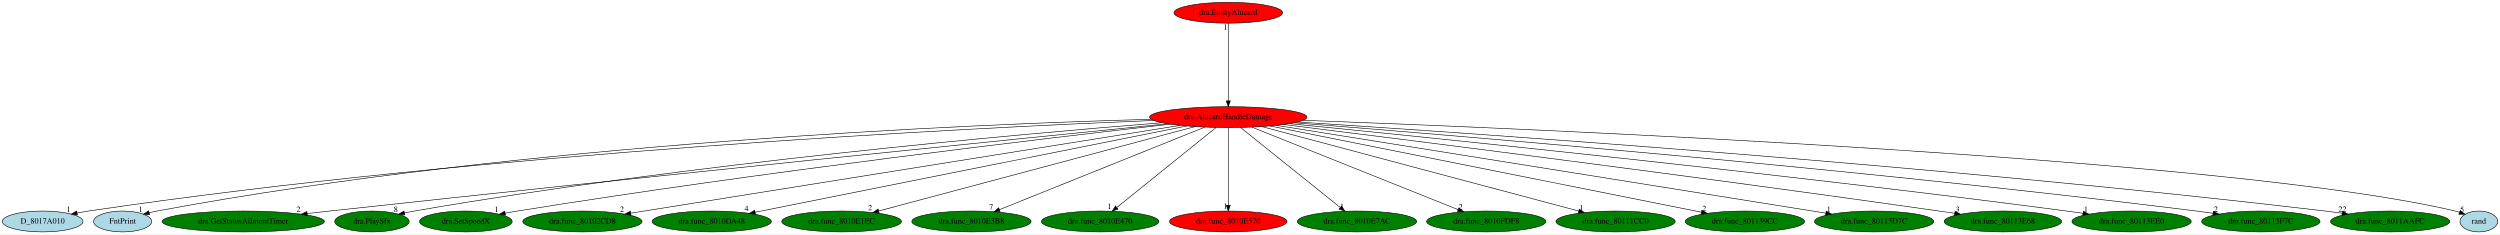
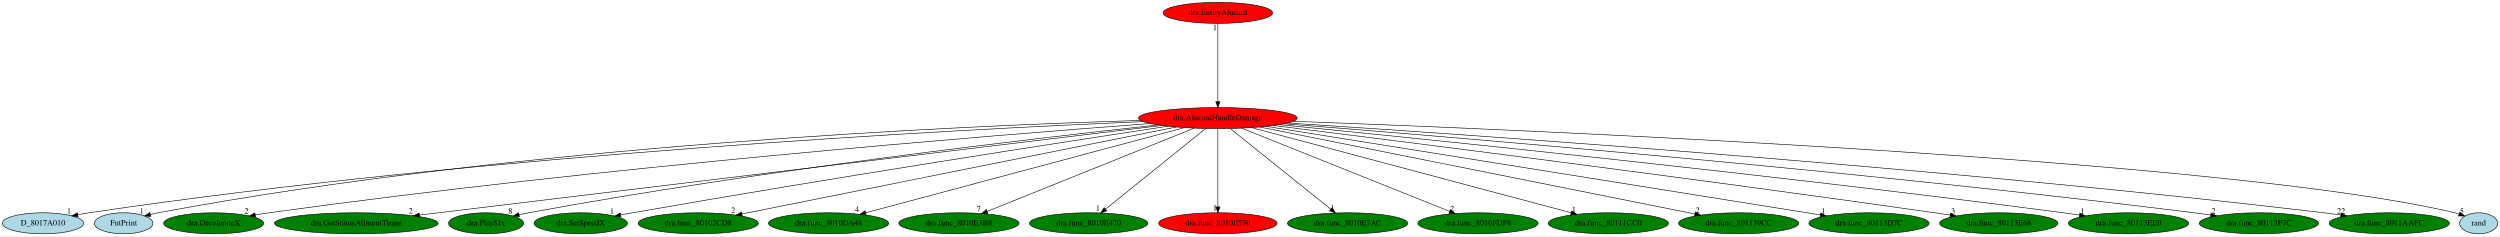
- <svg xmlns="http://www.w3.org/2000/svg" xmlns:xlink="http://www.w3.org/1999/xlink" width="4312pt" height="404pt" viewBox="0.00 0.00 4312.04 404.00">
+ <svg xmlns="http://www.w3.org/2000/svg" xmlns:xlink="http://www.w3.org/1999/xlink" width="4277pt" height="404pt" viewBox="0.00 0.00 4277.04 404.00">
  <g id="graph0" class="graph" transform="scale(1 1) rotate(0) translate(4 400)">
-     <polygon fill="white" stroke="transparent" points="-4,4 -4,-400 4308.04,-400 4308.04,4 -4,4" />
+     <polygon fill="white" stroke="transparent" points="-4,4 -4,-400 4273.04,-400 4273.04,4 -4,4" />
    <g id="node1" class="node">
-       <ellipse fill="red" stroke="black" cx="2114.54" cy="-198" rx="135.68" ry="18" />
-       <text text-anchor="middle" x="2114.54" y="-194.3" font-family="Times,serif" font-size="14.00">dra.AlucardHandleDamage</text>
+       <ellipse fill="red" stroke="black" cx="2079.54" cy="-198" rx="135.68" ry="18" />
+       <text text-anchor="middle" x="2079.54" y="-194.3" font-family="Times,serif" font-size="14.00">dra.AlucardHandleDamage</text>
    </g>
    <g id="node2" class="node">
      <g id="a_node2">
        <a xlink:href="D_8017A010.svg" xlink:title="D_8017A010">
          <ellipse fill="lightblue" stroke="black" cx="69.54" cy="-18" rx="69.59" ry="18" />
          <text text-anchor="middle" x="69.54" y="-14.3" font-family="Times,serif" font-size="14.00">D_8017A010</text>
        </a>
      </g>
    </g>
    <g id="edge1" class="edge">
-       <path fill="none" stroke="black" d="M1985.65,-192.26C1670.55,-179.4 836.68,-137.77 148.54,-36 142.26,-35.07 135.73,-33.94 129.23,-32.7" />
-       <polygon fill="black" stroke="black" points="129.58,-29.2 119.09,-30.69 128.22,-36.07 129.58,-29.2" />
-       <text text-anchor="middle" x="114.09" y="-34.49" font-family="Times,serif" font-size="14.00">1</text>
+       <path fill="none" stroke="black" d="M1951.23,-192.02C1640.43,-178.71 823.19,-136.29 148.54,-36 142.26,-35.07 135.73,-33.93 129.23,-32.69" />
+       <polygon fill="black" stroke="black" points="129.58,-29.2 119.09,-30.68 128.22,-36.06 129.58,-29.2" />
+       <text text-anchor="middle" x="114.09" y="-34.48" font-family="Times,serif" font-size="14.00">1</text>
    </g>
    <g id="node3" class="node">
      <g id="a_node3">
        <a xlink:href="FntPrint.svg" xlink:title="FntPrint">
          <ellipse fill="lightblue" stroke="black" cx="207.54" cy="-18" rx="50.09" ry="18" />
          <text text-anchor="middle" x="207.54" y="-14.3" font-family="Times,serif" font-size="14.00">FntPrint</text>
        </a>
      </g>
    </g>
    <g id="edge2" class="edge">
-       <path fill="none" stroke="black" d="M1981.72,-194.23C1676.35,-185.95 901.78,-154.04 266.54,-36 262.18,-35.19 257.68,-34.19 253.19,-33.09" />
-       <polygon fill="black" stroke="black" points="254.03,-29.69 243.47,-30.55 252.26,-36.47 254.03,-29.69" />
-       <text text-anchor="middle" x="238.47" y="-34.35" font-family="Times,serif" font-size="14.00">1</text>
+       <path fill="none" stroke="black" d="M1946.98,-193.92C1645.86,-185.05 888.19,-152.05 266.54,-36 262.18,-35.19 257.68,-34.19 253.2,-33.08" />
+       <polygon fill="black" stroke="black" points="254.04,-29.69 243.48,-30.54 252.26,-36.46 254.04,-29.69" />
+       <text text-anchor="middle" x="238.48" y="-34.34" font-family="Times,serif" font-size="14.00">1</text>
    </g>
    <g id="node4" class="node">
      <g id="a_node4">
-         <a xlink:href="dra.GetStatusAilmentTimer.svg" xlink:title="dra.GetStatusAilmentTimer">
-           <ellipse fill="green" stroke="black" cx="415.54" cy="-18" rx="139.98" ry="18" />
-           <text text-anchor="middle" x="415.54" y="-14.3" font-family="Times,serif" font-size="14.00">dra.GetStatusAilmentTimer</text>
+         <a xlink:href="dra.DecelerateX.svg" xlink:title="dra.DecelerateX">
+           <ellipse fill="green" stroke="black" cx="361.54" cy="-18" rx="85.59" ry="18" />
+           <text text-anchor="middle" x="361.54" y="-14.3" font-family="Times,serif" font-size="14.00">dra.DecelerateX</text>
        </a>
      </g>
    </g>
    <g id="edge3" class="edge">
-       <path fill="none" stroke="black" d="M2009.72,-186.48C1759.61,-161.3 1108.16,-95.24 564.54,-36 551.96,-34.63 538.79,-33.17 525.7,-31.69" />
-       <polygon fill="black" stroke="black" points="526.04,-28.21 515.71,-30.57 525.26,-35.17 526.04,-28.21" />
-       <text text-anchor="middle" x="510.71" y="-34.37" font-family="Times,serif" font-size="14.00">2</text>
+       <path fill="none" stroke="black" d="M1963.56,-188.63C1696.77,-168.68 1019.22,-114.13 456.54,-36 448.84,-34.93 440.81,-33.69 432.82,-32.38" />
+       <polygon fill="black" stroke="black" points="433.2,-28.89 422.76,-30.68 432.04,-35.79 433.2,-28.89" />
+       <text text-anchor="middle" x="417.76" y="-34.48" font-family="Times,serif" font-size="14.00">2</text>
    </g>
    <g id="node5" class="node">
      <g id="a_node5">
-         <a xlink:href="dra.PlaySfx.svg" xlink:title="dra.PlaySfx">
-           <ellipse fill="green" stroke="black" cx="637.54" cy="-18" rx="64.19" ry="18" />
-           <text text-anchor="middle" x="637.54" y="-14.3" font-family="Times,serif" font-size="14.00">dra.PlaySfx</text>
+         <a xlink:href="dra.GetStatusAilmentTimer.svg" xlink:title="dra.GetStatusAilmentTimer">
+           <ellipse fill="green" stroke="black" cx="605.54" cy="-18" rx="139.98" ry="18" />
+           <text text-anchor="middle" x="605.54" y="-14.3" font-family="Times,serif" font-size="14.00">dra.GetStatusAilmentTimer</text>
        </a>
      </g>
    </g>
    <g id="edge4" class="edge">
-       <path fill="none" stroke="black" d="M1999.71,-188.32C1759.29,-169.16 1185.88,-118.32 710.54,-36 705.09,-35.06 699.44,-33.96 693.81,-32.78" />
-       <polygon fill="black" stroke="black" points="694.24,-29.29 683.72,-30.6 692.75,-36.13 694.24,-29.29" />
-       <text text-anchor="middle" x="678.72" y="-34.4" font-family="Times,serif" font-size="14.00">8</text>
+       <path fill="none" stroke="black" d="M1982.83,-185.32C1719.33,-153.5 990,-65.43 713.61,-32.05" />
+       <polygon fill="black" stroke="black" points="713.93,-28.56 703.58,-30.84 713.09,-35.51 713.93,-28.56" />
+       <text text-anchor="middle" x="698.58" y="-34.64" font-family="Times,serif" font-size="14.00">2</text>
    </g>
    <g id="node6" class="node">
      <g id="a_node6">
-         <a xlink:href="dra.SetSpeedX.svg" xlink:title="dra.SetSpeedX">
-           <ellipse fill="green" stroke="black" cx="799.54" cy="-18" rx="79.89" ry="18" />
-           <text text-anchor="middle" x="799.54" y="-14.3" font-family="Times,serif" font-size="14.00">dra.SetSpeedX</text>
+         <a xlink:href="dra.PlaySfx.svg" xlink:title="dra.PlaySfx">
+           <ellipse fill="green" stroke="black" cx="827.54" cy="-18" rx="64.19" ry="18" />
+           <text text-anchor="middle" x="827.54" y="-14.3" font-family="Times,serif" font-size="14.00">dra.PlaySfx</text>
        </a>
      </g>
    </g>
    <g id="edge5" class="edge">
-       <path fill="none" stroke="black" d="M2014.14,-185.82C1804.47,-162.03 1305.01,-103.06 888.54,-36 881.76,-34.91 874.7,-33.69 867.66,-32.43" />
-       <polygon fill="black" stroke="black" points="867.85,-28.91 857.39,-30.55 866.59,-35.79 867.85,-28.91" />
-       <text text-anchor="middle" x="852.39" y="-34.35" font-family="Times,serif" font-size="14.00">1</text>
+       <path fill="none" stroke="black" d="M1976.52,-186.2C1770.97,-163.93 1295.7,-108.83 900.54,-36 895.19,-35.01 889.63,-33.89 884.08,-32.71" />
+       <polygon fill="black" stroke="black" points="884.66,-29.26 874.14,-30.53 883.16,-36.09 884.66,-29.26" />
+       <text text-anchor="middle" x="869.14" y="-34.33" font-family="Times,serif" font-size="14.00">8</text>
    </g>
    <g id="node7" class="node">
      <g id="a_node7">
-         <a xlink:href="dra.func_80102CD8.svg" xlink:title="dra.func_80102CD8">
-           <ellipse fill="green" stroke="black" cx="1000.54" cy="-18" rx="102.88" ry="18" />
-           <text text-anchor="middle" x="1000.54" y="-14.3" font-family="Times,serif" font-size="14.00">dra.func_80102CD8</text>
+         <a xlink:href="dra.SetSpeedX.svg" xlink:title="dra.SetSpeedX">
+           <ellipse fill="green" stroke="black" cx="989.54" cy="-18" rx="79.89" ry="18" />
+           <text text-anchor="middle" x="989.54" y="-14.3" font-family="Times,serif" font-size="14.00">dra.SetSpeedX</text>
        </a>
      </g>
    </g>
    <g id="edge6" class="edge">
-       <path fill="none" stroke="black" d="M2031.27,-183.69C1824.65,-150.68 1290.28,-65.3 1083.74,-32.29" />
-       <polygon fill="black" stroke="black" points="1084.29,-28.84 1073.86,-30.71 1083.18,-35.75 1084.29,-28.84" />
-       <text text-anchor="middle" x="1068.86" y="-34.51" font-family="Times,serif" font-size="14.00">2</text>
+       <path fill="none" stroke="black" d="M1993.37,-184.01C1819.92,-157.67 1416.37,-95.42 1078.54,-36 1071.88,-34.83 1064.95,-33.57 1058.02,-32.29" />
+       <polygon fill="black" stroke="black" points="1058.38,-28.8 1047.91,-30.4 1057.09,-35.68 1058.38,-28.8" />
+       <text text-anchor="middle" x="1042.91" y="-34.2" font-family="Times,serif" font-size="14.00">1</text>
    </g>
    <g id="node8" class="node">
      <g id="a_node8">
-         <a xlink:href="dra.func_8010DA48.svg" xlink:title="dra.func_8010DA48">
-           <ellipse fill="green" stroke="black" cx="1223.54" cy="-18" rx="102.88" ry="18" />
-           <text text-anchor="middle" x="1223.54" y="-14.3" font-family="Times,serif" font-size="14.00">dra.func_8010DA48</text>
+         <a xlink:href="dra.func_80102CD8.svg" xlink:title="dra.func_80102CD8">
+           <ellipse fill="green" stroke="black" cx="1190.54" cy="-18" rx="102.88" ry="18" />
+           <text text-anchor="middle" x="1190.54" y="-14.3" font-family="Times,serif" font-size="14.00">dra.func_80102CD8</text>
        </a>
      </g>
    </g>
    <g id="edge7" class="edge">
-       <path fill="none" stroke="black" d="M2042.76,-182.66C1876.69,-149.48 1467.31,-67.7 1298.34,-33.94" />
-       <polygon fill="black" stroke="black" points="1299.02,-30.51 1288.53,-31.98 1297.65,-37.37 1299.02,-30.51" />
-       <text text-anchor="middle" x="1283.53" y="-35.78" font-family="Times,serif" font-size="14.00">4</text>
+       <path fill="none" stroke="black" d="M2007.92,-182.66C1842.31,-149.5 1434.17,-67.78 1265.42,-33.99" />
+       <polygon fill="black" stroke="black" points="1265.88,-30.51 1255.39,-31.98 1264.5,-37.38 1265.88,-30.51" />
+       <text text-anchor="middle" x="1250.39" y="-35.78" font-family="Times,serif" font-size="14.00">2</text>
    </g>
    <g id="node9" class="node">
      <g id="a_node9">
-         <a xlink:href="dra.func_8010E1EC.svg" xlink:title="dra.func_8010E1EC">
-           <ellipse fill="green" stroke="black" cx="1447.54" cy="-18" rx="103.18" ry="18" />
-           <text text-anchor="middle" x="1447.54" y="-14.3" font-family="Times,serif" font-size="14.00">dra.func_8010E1EC</text>
+         <a xlink:href="dra.func_8010DA48.svg" xlink:title="dra.func_8010DA48">
+           <ellipse fill="green" stroke="black" cx="1413.54" cy="-18" rx="102.88" ry="18" />
+           <text text-anchor="middle" x="1413.54" y="-14.3" font-family="Times,serif" font-size="14.00">dra.func_8010DA48</text>
        </a>
      </g>
    </g>
    <g id="edge8" class="edge">
-       <path fill="none" stroke="black" d="M2057.1,-181.67C1933.14,-148.59 1641.31,-70.71 1511.61,-36.1" />
-       <polygon fill="black" stroke="black" points="1512.37,-32.68 1501.81,-33.48 1510.57,-39.44 1512.37,-32.68" />
-       <text text-anchor="middle" x="1496.81" y="-37.28" font-family="Times,serif" font-size="14.00">2</text>
+       <path fill="none" stroke="black" d="M2022.18,-181.67C1898.26,-148.55 1606.29,-70.52 1477.03,-35.97" />
+       <polygon fill="black" stroke="black" points="1477.83,-32.56 1467.26,-33.36 1476.02,-39.32 1477.83,-32.56" />
+       <text text-anchor="middle" x="1462.26" y="-37.16" font-family="Times,serif" font-size="14.00">4</text>
    </g>
    <g id="node10" class="node">
      <g id="a_node10">
        <a xlink:href="dra.func_8010E3B8.svg" xlink:title="dra.func_8010E3B8">
-           <ellipse fill="green" stroke="black" cx="1671.54" cy="-18" rx="102.88" ry="18" />
-           <text text-anchor="middle" x="1671.54" y="-14.3" font-family="Times,serif" font-size="14.00">dra.func_8010E3B8</text>
+           <ellipse fill="green" stroke="black" cx="1636.54" cy="-18" rx="102.88" ry="18" />
+           <text text-anchor="middle" x="1636.54" y="-14.3" font-family="Times,serif" font-size="14.00">dra.func_8010E3B8</text>
        </a>
      </g>
    </g>
    <g id="edge9" class="edge">
-       <path fill="none" stroke="black" d="M2074.06,-180.73C1992.32,-147.89 1807.93,-73.8 1719.98,-38.46" />
-       <polygon fill="black" stroke="black" points="1721.09,-35.14 1710.51,-34.66 1718.48,-41.63 1721.09,-35.14" />
-       <text text-anchor="middle" x="1705.51" y="-38.46" font-family="Times,serif" font-size="14.00">7</text>
+       <path fill="none" stroke="black" d="M2039.06,-180.73C1957.32,-147.89 1772.93,-73.8 1684.98,-38.46" />
+       <polygon fill="black" stroke="black" points="1686.09,-35.14 1675.51,-34.66 1683.48,-41.63 1686.09,-35.14" />
+       <text text-anchor="middle" x="1670.51" y="-38.46" font-family="Times,serif" font-size="14.00">7</text>
    </g>
    <g id="node11" class="node">
      <g id="a_node11">
        <a xlink:href="dra.func_8010E470.svg" xlink:title="dra.func_8010E470">
-           <ellipse fill="green" stroke="black" cx="1893.54" cy="-18" rx="101.28" ry="18" />
-           <text text-anchor="middle" x="1893.54" y="-14.3" font-family="Times,serif" font-size="14.00">dra.func_8010E470</text>
+           <ellipse fill="green" stroke="black" cx="1858.54" cy="-18" rx="101.28" ry="18" />
+           <text text-anchor="middle" x="1858.54" y="-14.3" font-family="Times,serif" font-size="14.00">dra.func_8010E470</text>
        </a>
      </g>
    </g>
    <g id="edge10" class="edge">
-       <path fill="none" stroke="black" d="M2093.35,-179.93C2053.48,-147.82 1967.29,-78.39 1922.26,-42.13" />
-       <polygon fill="black" stroke="black" points="1924.33,-39.3 1914.35,-35.76 1919.94,-44.75 1924.33,-39.3" />
-       <text text-anchor="middle" x="1909.35" y="-39.56" font-family="Times,serif" font-size="14.00">1</text>
+       <path fill="none" stroke="black" d="M2058.35,-179.93C2018.48,-147.82 1932.29,-78.39 1887.26,-42.13" />
+       <polygon fill="black" stroke="black" points="1889.33,-39.3 1879.35,-35.76 1884.94,-44.75 1889.33,-39.3" />
+       <text text-anchor="middle" x="1874.35" y="-39.56" font-family="Times,serif" font-size="14.00">1</text>
    </g>
    <g id="node12" class="node">
      <g id="a_node12">
        <a xlink:href="dra.func_8010E570.svg" xlink:title="dra.func_8010E570">
-           <ellipse fill="red" stroke="black" cx="2114.54" cy="-18" rx="101.28" ry="18" />
-           <text text-anchor="middle" x="2114.54" y="-14.3" font-family="Times,serif" font-size="14.00">dra.func_8010E570</text>
+           <ellipse fill="red" stroke="black" cx="2079.54" cy="-18" rx="101.28" ry="18" />
+           <text text-anchor="middle" x="2079.54" y="-14.3" font-family="Times,serif" font-size="14.00">dra.func_8010E570</text>
        </a>
      </g>
    </g>
    <g id="edge11" class="edge">
-       <path fill="none" stroke="black" d="M2114.54,-179.93C2114.54,-148.97 2114.54,-83.3 2114.54,-46.13" />
-       <polygon fill="black" stroke="black" points="2118.04,-46.02 2114.54,-36.02 2111.04,-46.02 2118.04,-46.02" />
-       <text text-anchor="middle" x="2109.54" y="-39.82" font-family="Times,serif" font-size="14.00">1</text>
+       <path fill="none" stroke="black" d="M2079.54,-179.93C2079.54,-148.97 2079.54,-83.3 2079.54,-46.13" />
+       <polygon fill="black" stroke="black" points="2083.04,-46.02 2079.54,-36.02 2076.04,-46.02 2083.04,-46.02" />
+       <text text-anchor="middle" x="2074.54" y="-39.82" font-family="Times,serif" font-size="14.00">1</text>
    </g>
    <g id="node13" class="node">
      <g id="a_node13">
        <a xlink:href="dra.func_8010E7AC.svg" xlink:title="dra.func_8010E7AC">
-           <ellipse fill="green" stroke="black" cx="2336.54" cy="-18" rx="102.88" ry="18" />
-           <text text-anchor="middle" x="2336.54" y="-14.3" font-family="Times,serif" font-size="14.00">dra.func_8010E7AC</text>
+           <ellipse fill="green" stroke="black" cx="2301.54" cy="-18" rx="102.88" ry="18" />
+           <text text-anchor="middle" x="2301.54" y="-14.3" font-family="Times,serif" font-size="14.00">dra.func_8010E7AC</text>
        </a>
      </g>
    </g>
    <g id="edge12" class="edge">
-       <path fill="none" stroke="black" d="M2135.83,-179.93C2175.88,-147.82 2262.47,-78.39 2307.7,-42.13" />
-       <polygon fill="black" stroke="black" points="2310.03,-44.74 2315.65,-35.76 2305.65,-39.28 2310.03,-44.74" />
-       <text text-anchor="middle" x="2310.65" y="-39.56" font-family="Times,serif" font-size="14.00">1</text>
+       <path fill="none" stroke="black" d="M2100.83,-179.93C2140.88,-147.82 2227.47,-78.39 2272.7,-42.13" />
+       <polygon fill="black" stroke="black" points="2275.03,-44.74 2280.65,-35.76 2270.65,-39.28 2275.03,-44.74" />
+       <text text-anchor="middle" x="2275.65" y="-39.56" font-family="Times,serif" font-size="14.00">1</text>
    </g>
    <g id="node14" class="node">
      <g id="a_node14">
        <a xlink:href="dra.func_8010FDF8.svg" xlink:title="dra.func_8010FDF8">
-           <ellipse fill="green" stroke="black" cx="2559.54" cy="-18" rx="102.88" ry="18" />
-           <text text-anchor="middle" x="2559.54" y="-14.3" font-family="Times,serif" font-size="14.00">dra.func_8010FDF8</text>
+           <ellipse fill="green" stroke="black" cx="2524.54" cy="-18" rx="102.88" ry="18" />
+           <text text-anchor="middle" x="2524.54" y="-14.3" font-family="Times,serif" font-size="14.00">dra.func_8010FDF8</text>
        </a>
      </g>
    </g>
    <g id="edge13" class="edge">
-       <path fill="none" stroke="black" d="M2155.21,-180.73C2237.32,-147.89 2422.54,-73.8 2510.89,-38.46" />
-       <polygon fill="black" stroke="black" points="2512.42,-41.62 2520.4,-34.66 2509.82,-35.12 2512.42,-41.62" />
-       <text text-anchor="middle" x="2515.4" y="-38.46" font-family="Times,serif" font-size="14.00">2</text>
+       <path fill="none" stroke="black" d="M2120.21,-180.73C2202.32,-147.89 2387.54,-73.8 2475.89,-38.46" />
+       <polygon fill="black" stroke="black" points="2477.42,-41.62 2485.4,-34.66 2474.82,-35.12 2477.42,-41.62" />
+       <text text-anchor="middle" x="2480.4" y="-38.46" font-family="Times,serif" font-size="14.00">2</text>
    </g>
    <g id="node15" class="node">
      <g id="a_node15">
        <a xlink:href="dra.func_80111CC0.svg" xlink:title="dra.func_80111CC0">
-           <ellipse fill="green" stroke="black" cx="2782.54" cy="-18" rx="102.88" ry="18" />
-           <text text-anchor="middle" x="2782.54" y="-14.3" font-family="Times,serif" font-size="14.00">dra.func_80111CC0</text>
+           <ellipse fill="green" stroke="black" cx="2747.54" cy="-18" rx="102.88" ry="18" />
+           <text text-anchor="middle" x="2747.54" y="-14.3" font-family="Times,serif" font-size="14.00">dra.func_80111CC0</text>
        </a>
      </g>
    </g>
    <g id="edge14" class="edge">
-       <path fill="none" stroke="black" d="M2172.08,-181.67C2296.37,-148.55 2589.22,-70.52 2718.87,-35.97" />
-       <polygon fill="black" stroke="black" points="2719.9,-39.31 2728.66,-33.36 2718.1,-32.55 2719.9,-39.31" />
-       <text text-anchor="middle" x="2723.66" y="-37.16" font-family="Times,serif" font-size="14.00">1</text>
+       <path fill="none" stroke="black" d="M2137.08,-181.67C2261.37,-148.55 2554.22,-70.52 2683.87,-35.97" />
+       <polygon fill="black" stroke="black" points="2684.9,-39.31 2693.66,-33.36 2683.1,-32.55 2684.9,-39.31" />
+       <text text-anchor="middle" x="2688.66" y="-37.16" font-family="Times,serif" font-size="14.00">1</text>
    </g>
    <g id="node16" class="node">
      <g id="a_node16">
        <a xlink:href="dra.func_801139CC.svg" xlink:title="dra.func_801139CC">
-           <ellipse fill="green" stroke="black" cx="3005.54" cy="-18" rx="102.88" ry="18" />
-           <text text-anchor="middle" x="3005.54" y="-14.3" font-family="Times,serif" font-size="14.00">dra.func_801139CC</text>
+           <ellipse fill="green" stroke="black" cx="2970.54" cy="-18" rx="102.88" ry="18" />
+           <text text-anchor="middle" x="2970.54" y="-14.3" font-family="Times,serif" font-size="14.00">dra.func_801139CC</text>
        </a>
      </g>
    </g>
    <g id="edge15" class="edge">
-       <path fill="none" stroke="black" d="M2186.33,-182.66C2352.4,-149.48 2761.78,-67.7 2930.75,-33.94" />
-       <polygon fill="black" stroke="black" points="2931.44,-37.37 2940.56,-31.98 2930.06,-30.51 2931.44,-37.37" />
-       <text text-anchor="middle" x="2935.56" y="-35.78" font-family="Times,serif" font-size="14.00">2</text>
+       <path fill="none" stroke="black" d="M2151.33,-182.66C2317.4,-149.48 2726.78,-67.7 2895.75,-33.94" />
+       <polygon fill="black" stroke="black" points="2896.44,-37.37 2905.56,-31.98 2895.06,-30.51 2896.44,-37.37" />
+       <text text-anchor="middle" x="2900.56" y="-35.78" font-family="Times,serif" font-size="14.00">2</text>
    </g>
    <g id="node17" class="node">
      <g id="a_node17">
        <a xlink:href="dra.func_80113D7C.svg" xlink:title="dra.func_80113D7C">
-           <ellipse fill="green" stroke="black" cx="3228.54" cy="-18" rx="102.88" ry="18" />
-           <text text-anchor="middle" x="3228.54" y="-14.3" font-family="Times,serif" font-size="14.00">dra.func_80113D7C</text>
+           <ellipse fill="green" stroke="black" cx="3193.54" cy="-18" rx="102.88" ry="18" />
+           <text text-anchor="middle" x="3193.54" y="-14.3" font-family="Times,serif" font-size="14.00">dra.func_80113D7C</text>
        </a>
      </g>
    </g>
    <g id="edge16" class="edge">
-       <path fill="none" stroke="black" d="M2197.82,-183.69C2404.44,-150.68 2938.81,-65.3 3145.35,-32.29" />
-       <polygon fill="black" stroke="black" points="3145.9,-35.75 3155.23,-30.71 3144.8,-28.84 3145.9,-35.75" />
-       <text text-anchor="middle" x="3150.23" y="-34.51" font-family="Times,serif" font-size="14.00">1</text>
+       <path fill="none" stroke="black" d="M2162.82,-183.69C2369.44,-150.68 2903.81,-65.3 3110.35,-32.29" />
+       <polygon fill="black" stroke="black" points="3110.9,-35.75 3120.23,-30.71 3109.8,-28.84 3110.9,-35.75" />
+       <text text-anchor="middle" x="3115.23" y="-34.51" font-family="Times,serif" font-size="14.00">1</text>
    </g>
    <g id="node18" class="node">
      <g id="a_node18">
        <a xlink:href="dra.func_80113E68.svg" xlink:title="dra.func_80113E68">
-           <ellipse fill="green" stroke="black" cx="3450.54" cy="-18" rx="101.28" ry="18" />
-           <text text-anchor="middle" x="3450.54" y="-14.3" font-family="Times,serif" font-size="14.00">dra.func_80113E68</text>
+           <ellipse fill="green" stroke="black" cx="3415.54" cy="-18" rx="101.28" ry="18" />
+           <text text-anchor="middle" x="3415.54" y="-14.3" font-family="Times,serif" font-size="14.00">dra.func_80113E68</text>
        </a>
      </g>
    </g>
    <g id="edge17" class="edge">
-       <path fill="none" stroke="black" d="M2210.42,-185.16C2417.11,-159.48 2920.03,-96.1 3340.54,-36 3349.23,-34.76 3358.3,-33.42 3367.33,-32.06" />
-       <polygon fill="black" stroke="black" points="3368.14,-35.48 3377.5,-30.53 3367.09,-28.56 3368.14,-35.48" />
-       <text text-anchor="middle" x="3372.5" y="-34.33" font-family="Times,serif" font-size="14.00">3</text>
+       <path fill="none" stroke="black" d="M2175.42,-185.16C2382.11,-159.48 2885.03,-96.1 3305.54,-36 3314.23,-34.76 3323.3,-33.42 3332.33,-32.06" />
+       <polygon fill="black" stroke="black" points="3333.14,-35.48 3342.5,-30.53 3332.09,-28.56 3333.14,-35.48" />
+       <text text-anchor="middle" x="3337.5" y="-34.33" font-family="Times,serif" font-size="14.00">3</text>
    </g>
    <g id="node19" class="node">
      <g id="a_node19">
        <a xlink:href="dra.func_80113EE0.svg" xlink:title="dra.func_80113EE0">
-           <ellipse fill="green" stroke="black" cx="3672.54" cy="-18" rx="102.88" ry="18" />
-           <text text-anchor="middle" x="3672.54" y="-14.3" font-family="Times,serif" font-size="14.00">dra.func_80113EE0</text>
+           <ellipse fill="green" stroke="black" cx="3637.54" cy="-18" rx="102.88" ry="18" />
+           <text text-anchor="middle" x="3637.54" y="-14.3" font-family="Times,serif" font-size="14.00">dra.func_80113EE0</text>
        </a>
      </g>
    </g>
    <g id="edge18" class="edge">
-       <path fill="none" stroke="black" d="M2220.4,-186.67C2459.59,-163.01 3059.98,-101.83 3560.54,-36 3569.73,-34.79 3579.34,-33.45 3588.89,-32.07" />
-       <polygon fill="black" stroke="black" points="3589.41,-35.53 3598.8,-30.62 3588.4,-28.6 3589.41,-35.53" />
-       <text text-anchor="middle" x="3593.8" y="-34.42" font-family="Times,serif" font-size="14.00">1</text>
+       <path fill="none" stroke="black" d="M2185.4,-186.67C2424.59,-163.01 3024.98,-101.83 3525.54,-36 3534.73,-34.79 3544.34,-33.45 3553.89,-32.07" />
+       <polygon fill="black" stroke="black" points="3554.41,-35.53 3563.8,-30.62 3553.4,-28.6 3554.41,-35.53" />
+       <text text-anchor="middle" x="3558.8" y="-34.42" font-family="Times,serif" font-size="14.00">1</text>
    </g>
    <g id="node20" class="node">
      <g id="a_node20">
        <a xlink:href="dra.func_80113F7C.svg" xlink:title="dra.func_80113F7C">
-           <ellipse fill="green" stroke="black" cx="3895.54" cy="-18" rx="102.08" ry="18" />
-           <text text-anchor="middle" x="3895.54" y="-14.3" font-family="Times,serif" font-size="14.00">dra.func_80113F7C</text>
+           <ellipse fill="green" stroke="black" cx="3860.54" cy="-18" rx="102.08" ry="18" />
+           <text text-anchor="middle" x="3860.54" y="-14.3" font-family="Times,serif" font-size="14.00">dra.func_80113F7C</text>
        </a>
      </g>
    </g>
    <g id="edge19" class="edge">
-       <path fill="none" stroke="black" d="M2228.68,-188.21C2499.32,-166.88 3201.05,-108.75 3784.54,-36 3793.8,-34.85 3803.48,-33.53 3813.1,-32.15" />
-       <polygon fill="black" stroke="black" points="3813.69,-35.6 3823.08,-30.69 3812.68,-28.67 3813.69,-35.6" />
-       <text text-anchor="middle" x="3818.08" y="-34.49" font-family="Times,serif" font-size="14.00">2</text>
+       <path fill="none" stroke="black" d="M2193.68,-188.21C2464.32,-166.88 3166.05,-108.75 3749.54,-36 3758.8,-34.85 3768.48,-33.53 3778.1,-32.15" />
+       <polygon fill="black" stroke="black" points="3778.69,-35.6 3788.08,-30.69 3777.68,-28.67 3778.69,-35.6" />
+       <text text-anchor="middle" x="3783.08" y="-34.49" font-family="Times,serif" font-size="14.00">2</text>
    </g>
    <g id="node21" class="node">
      <g id="a_node21">
        <a xlink:href="dra.func_8011AAFC.svg" xlink:title="dra.func_8011AAFC">
-           <ellipse fill="green" stroke="black" cx="4118.54" cy="-18" rx="102.88" ry="18" />
-           <text text-anchor="middle" x="4118.54" y="-14.3" font-family="Times,serif" font-size="14.00">dra.func_8011AAFC</text>
+           <ellipse fill="green" stroke="black" cx="4083.54" cy="-18" rx="102.88" ry="18" />
+           <text text-anchor="middle" x="4083.54" y="-14.3" font-family="Times,serif" font-size="14.00">dra.func_8011AAFC</text>
        </a>
      </g>
    </g>
    <g id="edge20" class="edge">
-       <path fill="none" stroke="black" d="M2234.63,-189.53C2534.29,-170.3 3338.9,-114.99 4006.54,-36 4015.97,-34.89 4025.81,-33.59 4035.59,-32.21" />
-       <polygon fill="black" stroke="black" points="4036.34,-35.64 4045.74,-30.76 4035.34,-28.71 4036.34,-35.64" />
-       <text text-anchor="middle" x="4036.24" y="-34.56" font-family="Times,serif" font-size="14.00">22</text>
+       <path fill="none" stroke="black" d="M2199.63,-189.53C2499.29,-170.3 3303.9,-114.99 3971.54,-36 3980.97,-34.89 3990.81,-33.59 4000.59,-32.21" />
+       <polygon fill="black" stroke="black" points="4001.34,-35.64 4010.74,-30.76 4000.34,-28.71 4001.34,-35.64" />
+       <text text-anchor="middle" x="4001.24" y="-34.56" font-family="Times,serif" font-size="14.00">22</text>
    </g>
    <g id="node22" class="node">
      <g id="a_node22">
        <a xlink:href="rand.svg" xlink:title="rand">
-           <ellipse fill="lightblue" stroke="black" cx="4271.54" cy="-18" rx="32.49" ry="18" />
-           <text text-anchor="middle" x="4271.54" y="-14.3" font-family="Times,serif" font-size="14.00">rand</text>
+           <ellipse fill="lightblue" stroke="black" cx="4236.54" cy="-18" rx="32.49" ry="18" />
+           <text text-anchor="middle" x="4236.54" y="-14.3" font-family="Times,serif" font-size="14.00">rand</text>
        </a>
      </g>
    </g>
    <g id="edge21" class="edge">
-       <path fill="none" stroke="black" d="M2244.09,-192.51C2643.17,-177.84 3849.81,-126.96 4230.54,-36 4233.04,-35.4 4235.57,-34.68 4238.1,-33.86" />
-       <polygon fill="black" stroke="black" points="4239.48,-37.08 4247.69,-30.38 4237.09,-30.5 4239.48,-37.08" />
-       <text text-anchor="middle" x="4242.69" y="-34.18" font-family="Times,serif" font-size="14.00">5</text>
+       <path fill="none" stroke="black" d="M2209.09,-192.51C2608.17,-177.84 3814.81,-126.96 4195.54,-36 4198.04,-35.4 4200.57,-34.68 4203.1,-33.86" />
+       <polygon fill="black" stroke="black" points="4204.48,-37.08 4212.69,-30.38 4202.09,-30.5 4204.48,-37.08" />
+       <text text-anchor="middle" x="4207.69" y="-34.18" font-family="Times,serif" font-size="14.00">5</text>
    </g>
    <g id="node23" class="node">
      <g id="a_node23">
        <a xlink:href="dra.EntityAlucard.svg" xlink:title="dra.EntityAlucard">
-           <ellipse fill="red" stroke="black" cx="2114.54" cy="-378" rx="93.68" ry="18" />
-           <text text-anchor="middle" x="2114.54" y="-374.3" font-family="Times,serif" font-size="14.00">dra.EntityAlucard</text>
+           <ellipse fill="red" stroke="black" cx="2079.54" cy="-378" rx="93.68" ry="18" />
+           <text text-anchor="middle" x="2079.54" y="-374.3" font-family="Times,serif" font-size="14.00">dra.EntityAlucard</text>
        </a>
      </g>
    </g>
    <g id="edge22" class="edge">
-       <path fill="none" stroke="black" d="M2114.54,-359.93C2114.54,-328.97 2114.54,-263.3 2114.54,-226.13" />
-       <polygon fill="black" stroke="black" points="2118.04,-226.02 2114.54,-216.02 2111.04,-226.02 2118.04,-226.02" />
-       <text text-anchor="middle" x="2109.54" y="-348.73" font-family="Times,serif" font-size="14.00">1</text>
+       <path fill="none" stroke="black" d="M2079.54,-359.93C2079.54,-328.97 2079.54,-263.3 2079.54,-226.13" />
+       <polygon fill="black" stroke="black" points="2083.04,-226.02 2079.54,-216.02 2076.04,-226.02 2083.04,-226.02" />
+       <text text-anchor="middle" x="2074.54" y="-348.73" font-family="Times,serif" font-size="14.00">1</text>
    </g>
  </g>
</svg>
